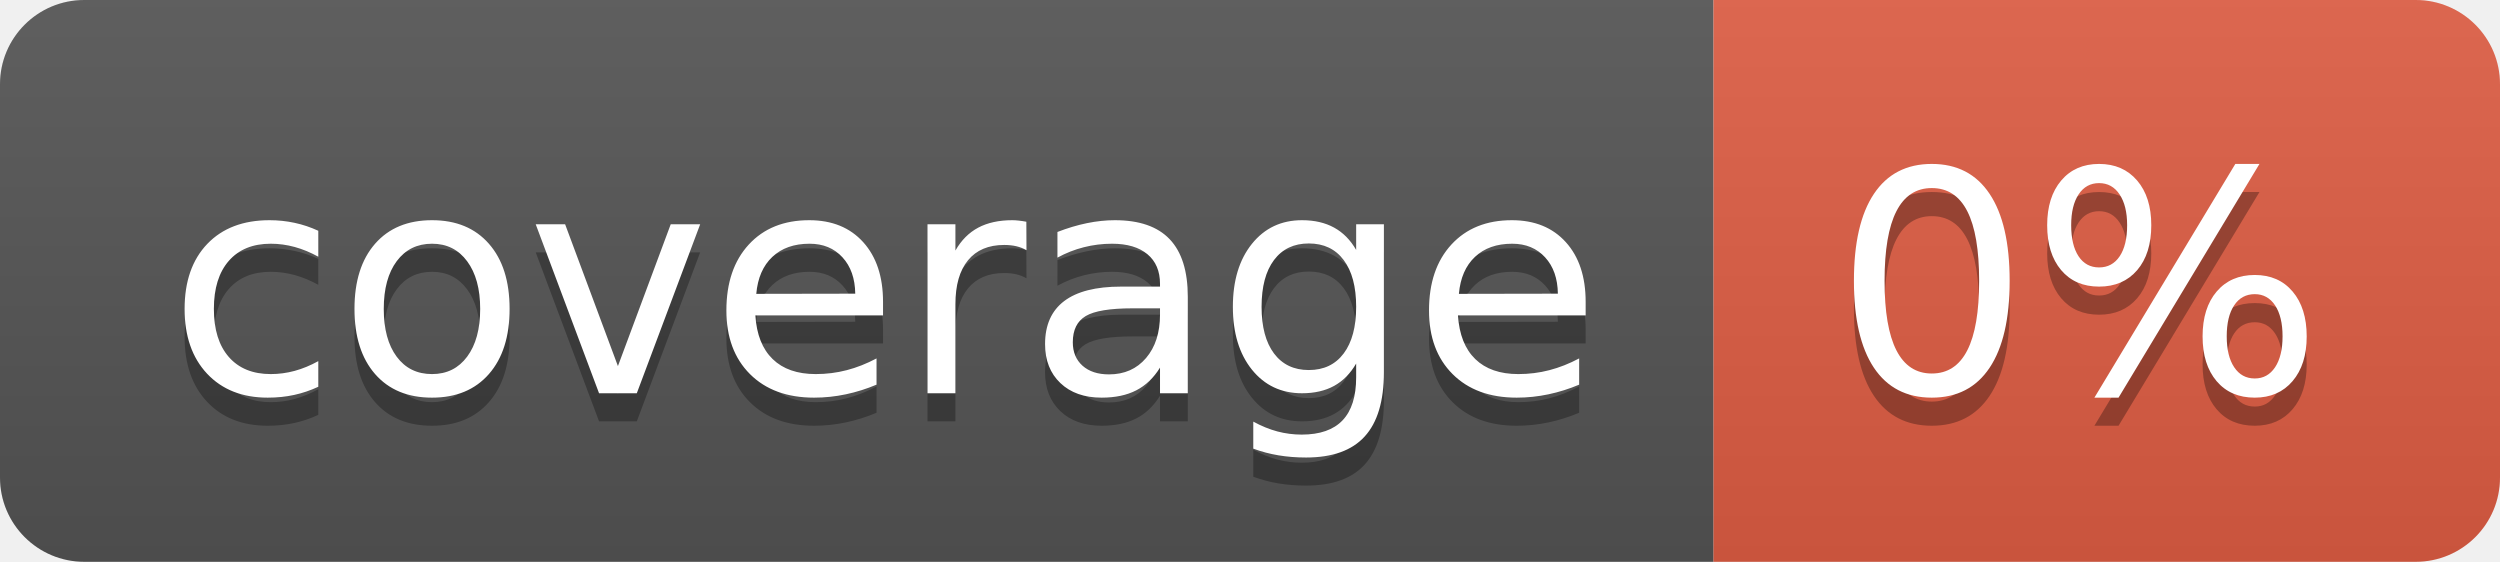
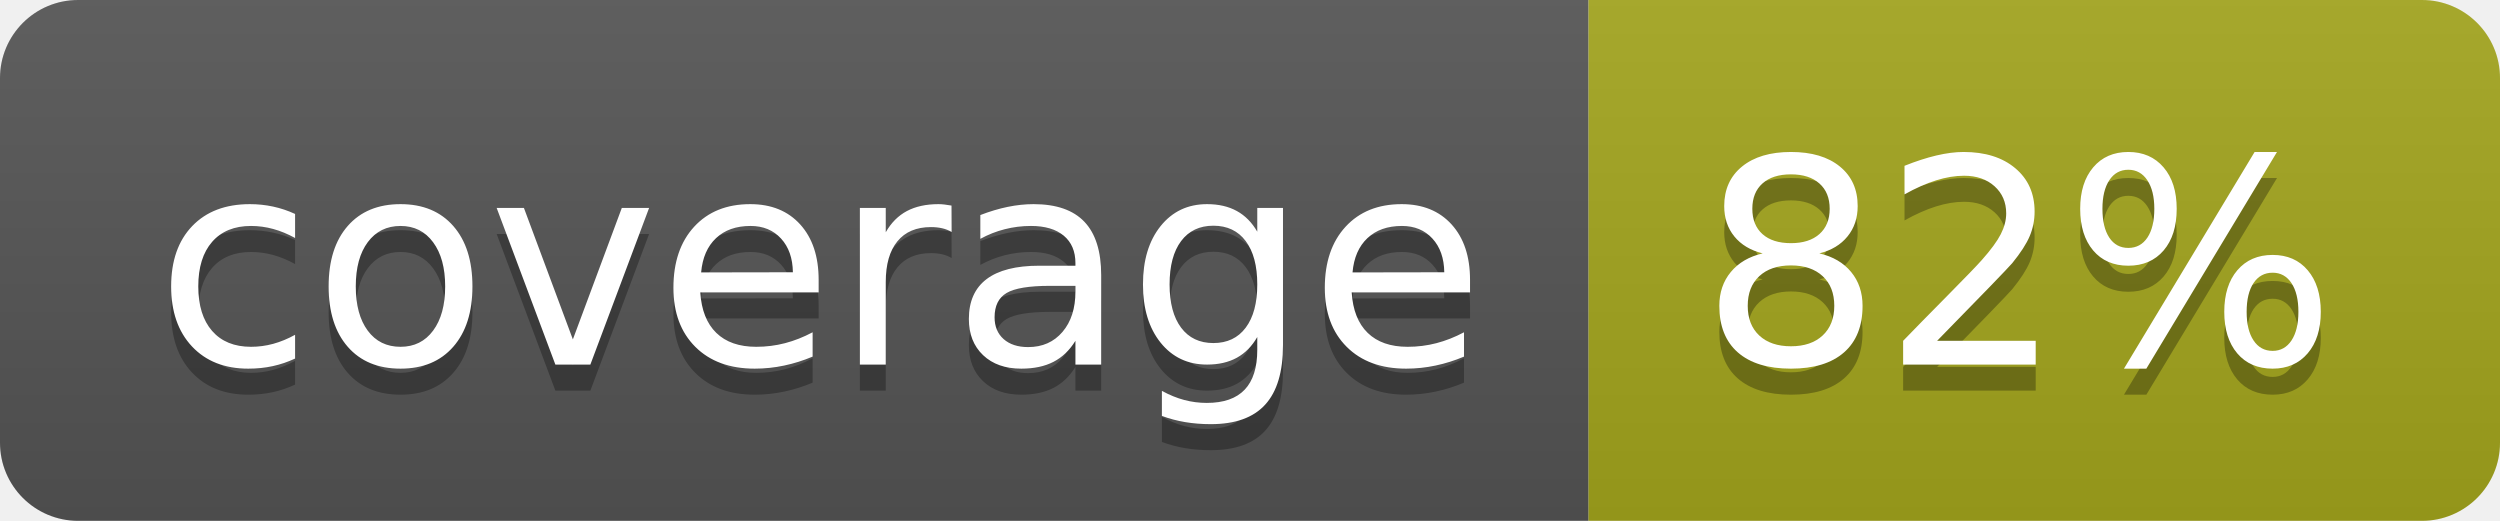
- <svg xmlns="http://www.w3.org/2000/svg" width="89" height="20" role="img" aria-label="coverage: 0%">
+ <svg xmlns="http://www.w3.org/2000/svg" width="96" height="20" role="img" aria-label="coverage: 82%">
  <linearGradient id="s" x2="0" y2="100%">
    <stop offset="0" stop-color="#bbb" stop-opacity=".1" />
    <stop offset="1" stop-opacity=".1" />
  </linearGradient>
  <clipPath id="r">
-     <rect width="89" height="20" rx="3" fill="#fff" />
+     <rect width="96" height="20" rx="3" fill="#fff" />
  </clipPath>
  <g clip-path="url(#r)">
    <rect width="61" height="20" fill="#555" />
-     <rect x="61" width="28" height="20" fill="#e05d44" />
-     <rect width="89" height="20" fill="url(#s)" />
+     <rect x="61" width="35" height="20" fill="#a4a61d" />
+     <rect width="96" height="20" fill="url(#s)" />
  </g>
  <g fill="#fff" text-anchor="middle" font-family="Verdana,Geneva,DejaVu Sans,sans-serif" text-rendering="geometricPrecision" font-size="110">
    <text aria-hidden="true" x="315" y="150" fill="#010101" fill-opacity=".3" transform="scale(.1)" textLength="510">coverage</text>
    <text x="315" y="140" transform="scale(.1)" fill="#fff" textLength="510">coverage</text>
-     <text aria-hidden="true" x="740" y="150" fill="#010101" fill-opacity=".3" transform="scale(.1)" textLength="175">0%</text>
-     <text x="740" y="140" transform="scale(.1)" fill="#fff" textLength="175">0%</text>
+     <text aria-hidden="true" x="775" y="150" fill="#010101" fill-opacity=".3" transform="scale(.1)" textLength="245">82%</text>
+     <text x="775" y="140" transform="scale(.1)" fill="#fff" textLength="245">82%</text>
  </g>
</svg>
